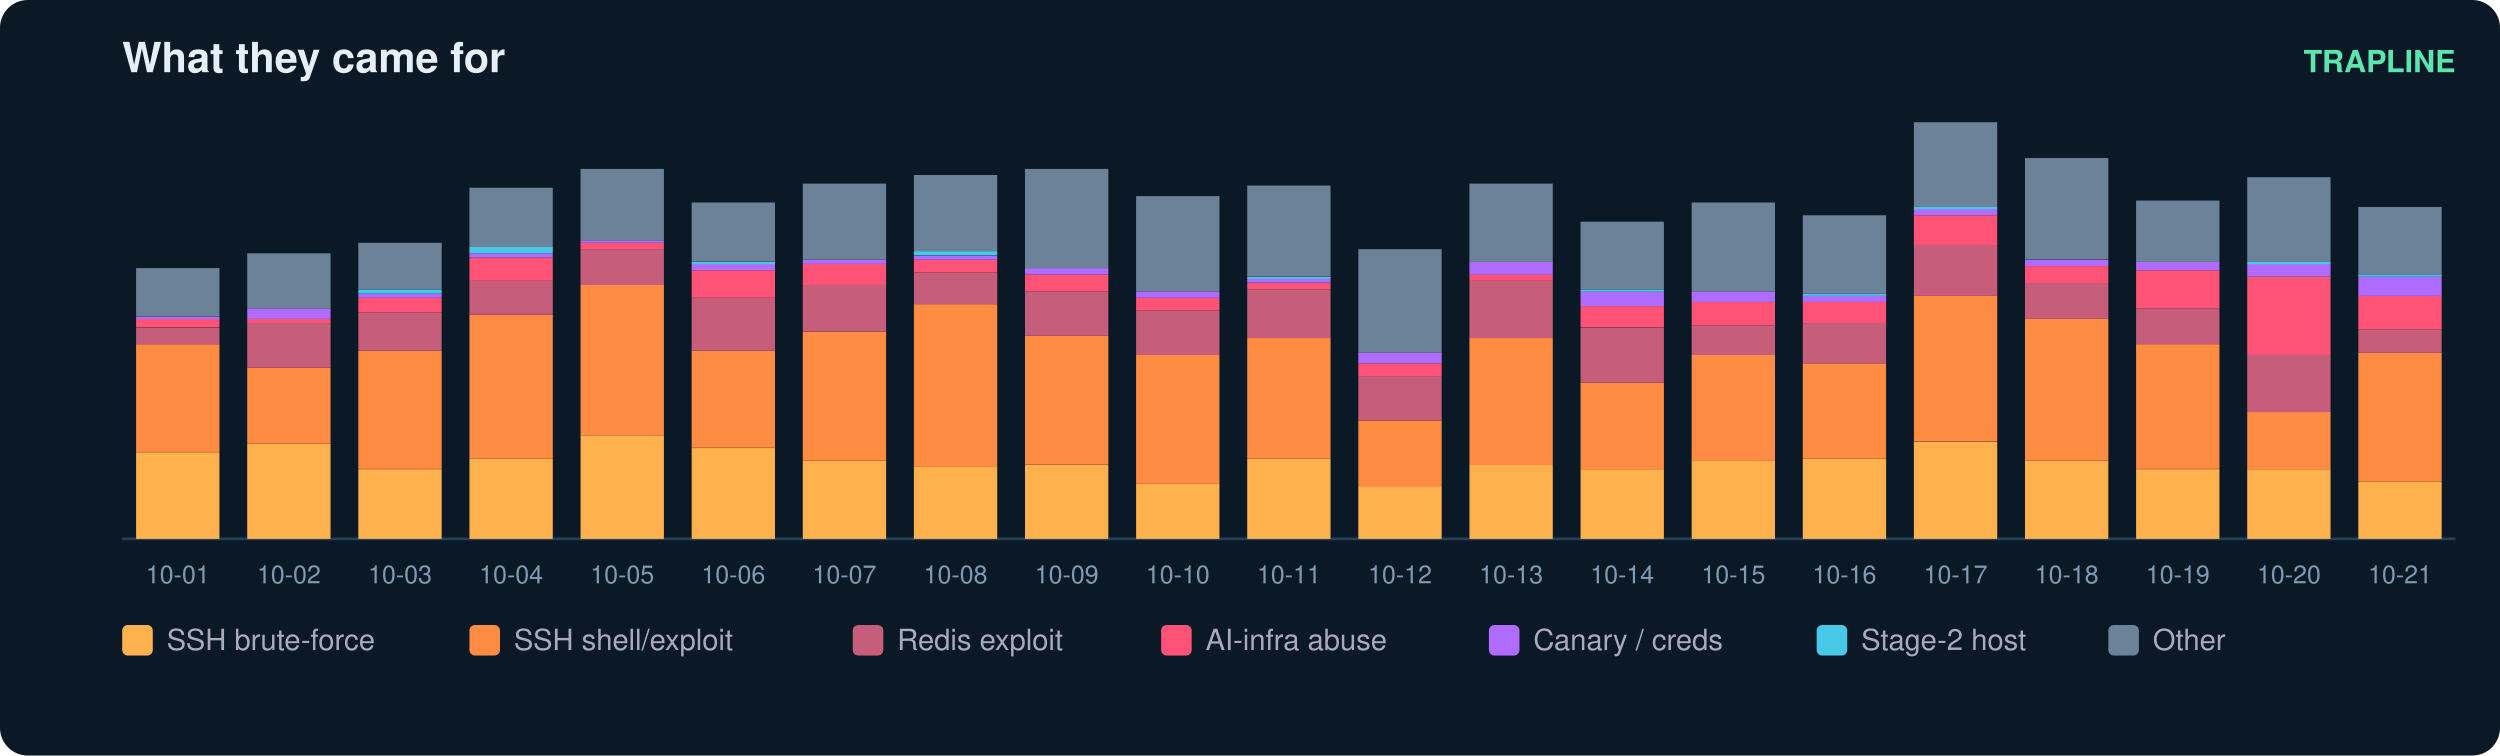
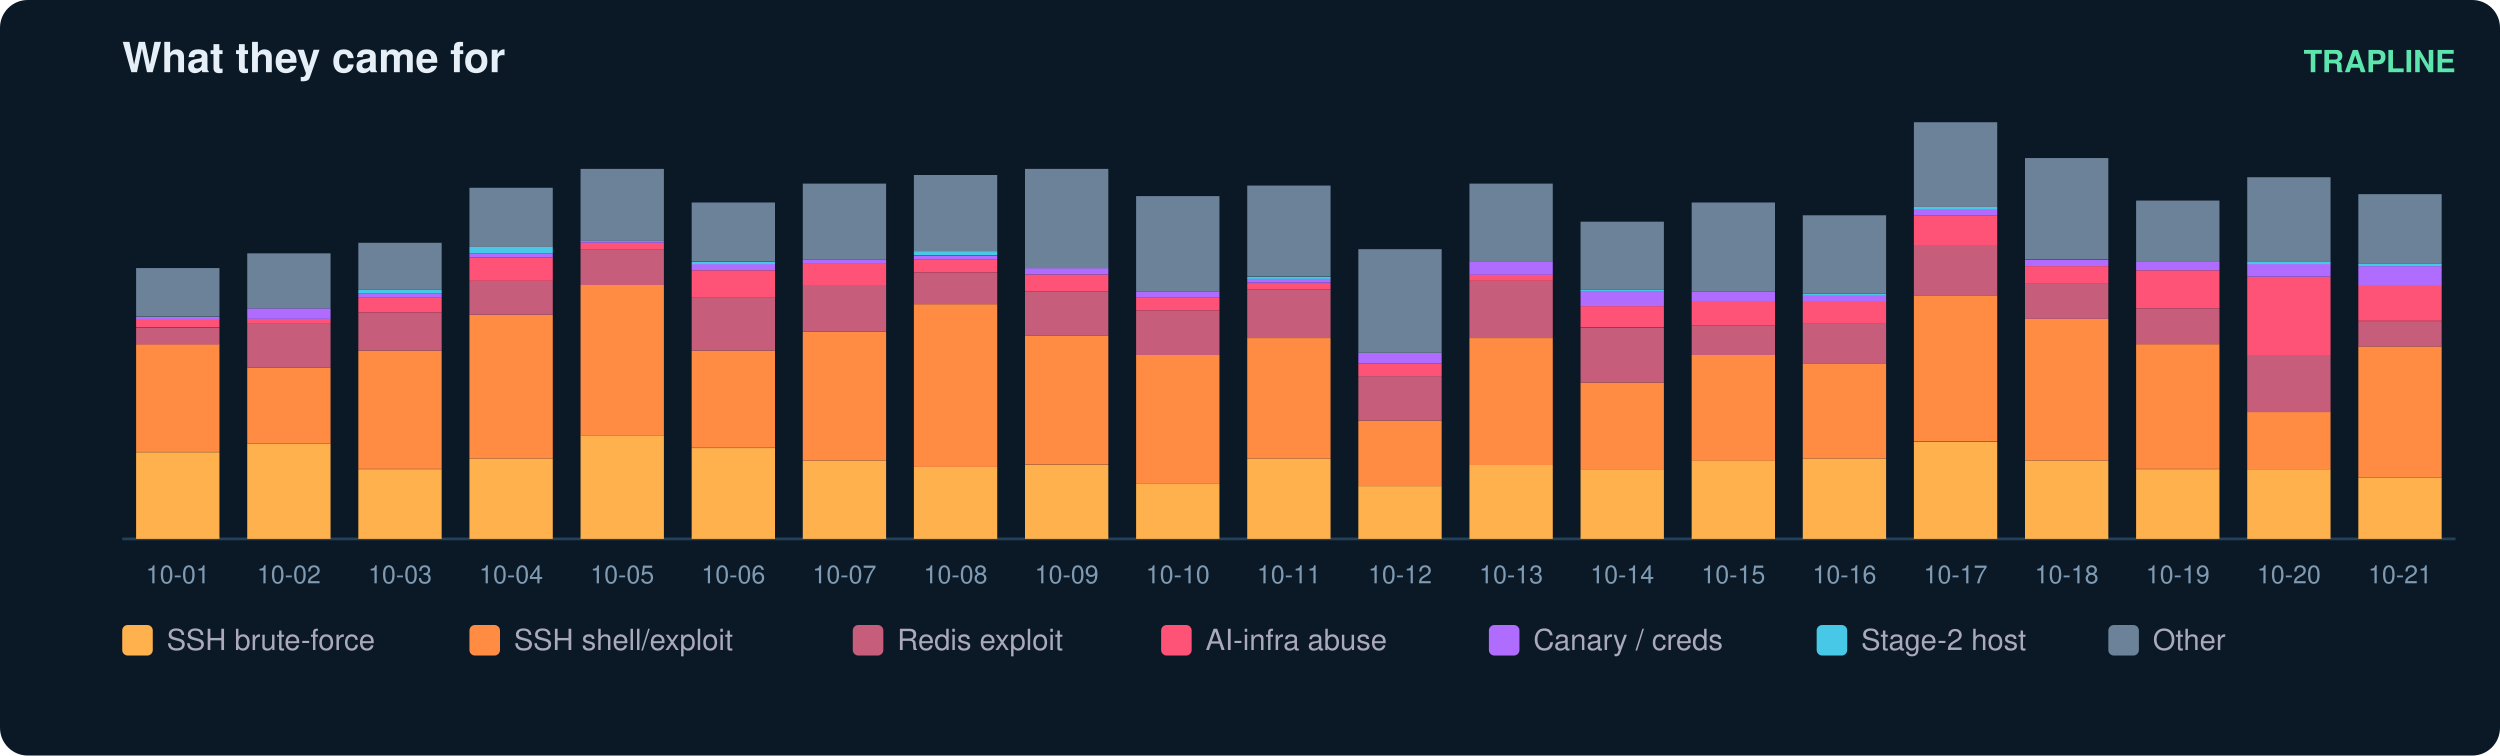
<svg xmlns="http://www.w3.org/2000/svg" width="900" height="272" viewBox="0 0 900 272" font-family="ui-sans-serif,Segoe UI,Helvetica,Arial">
  <rect width="900" height="272" rx="10" fill="#0b1826" />
  <text x="44" y="26" fill="#e6eff7" font-size="15" font-weight="700">What they came for</text>
  <text x="884" y="26" fill="#5ce6ad" font-size="11" text-anchor="end" font-weight="600">TRAPLINE</text>
  <line x1="44" y1="194" x2="884" y2="194" stroke="#22415a" />
  <rect x="49" y="162.8" width="30" height="31.2" fill="#ffb14e" />
  <rect x="49" y="123.9" width="30" height="38.8" fill="#ff8c42" />
  <rect x="49" y="117.9" width="30" height="6.1" fill="#c65d7b" />
  <rect x="49" y="114.8" width="30" height="3.0" fill="#ff5277" />
  <rect x="49" y="114.1" width="30" height="0.8" fill="#b06cff" />
  <rect x="49" y="96.5" width="30" height="17.5" fill="#6b8299" />
  <text x="64.0" y="210.0" fill="#7f9bb3" font-size="9" text-anchor="middle">10-01</text>
  <rect x="89" y="159.7" width="30" height="34.3" fill="#ffb14e" />
  <rect x="89" y="132.3" width="30" height="27.4" fill="#ff8c42" />
  <rect x="89" y="116.3" width="30" height="16.0" fill="#c65d7b" />
  <rect x="89" y="114.8" width="30" height="1.5" fill="#ff5277" />
  <rect x="89" y="111.0" width="30" height="3.8" fill="#b06cff" />
  <rect x="89" y="91.2" width="30" height="19.8" fill="#6b8299" />
  <text x="104.0" y="210.0" fill="#7f9bb3" font-size="9" text-anchor="middle">10-02</text>
  <rect x="129" y="168.9" width="30" height="25.1" fill="#ffb14e" />
  <rect x="129" y="126.2" width="30" height="42.6" fill="#ff8c42" />
  <rect x="129" y="112.5" width="30" height="13.7" fill="#c65d7b" />
  <rect x="129" y="107.2" width="30" height="5.3" fill="#ff5277" />
  <rect x="129" y="105.7" width="30" height="1.5" fill="#b06cff" />
  <rect x="129" y="104.2" width="30" height="1.5" fill="#46c8e6" />
  <rect x="129" y="87.4" width="30" height="16.8" fill="#6b8299" />
  <text x="144.0" y="210.0" fill="#7f9bb3" font-size="9" text-anchor="middle">10-03</text>
  <rect x="169" y="165.1" width="30" height="28.9" fill="#ffb14e" />
  <rect x="169" y="113.3" width="30" height="51.8" fill="#ff8c42" />
  <rect x="169" y="101.1" width="30" height="12.2" fill="#c65d7b" />
  <rect x="169" y="92.7" width="30" height="8.4" fill="#ff5277" />
  <rect x="169" y="91.2" width="30" height="1.5" fill="#b06cff" />
  <rect x="169" y="88.9" width="30" height="2.3" fill="#46c8e6" />
  <rect x="169" y="67.6" width="30" height="21.3" fill="#6b8299" />
  <text x="184.0" y="210.0" fill="#7f9bb3" font-size="9" text-anchor="middle">10-04</text>
  <rect x="209" y="156.7" width="30" height="37.3" fill="#ffb14e" />
  <rect x="209" y="102.6" width="30" height="54.1" fill="#ff8c42" />
  <rect x="209" y="89.7" width="30" height="12.9" fill="#c65d7b" />
  <rect x="209" y="87.4" width="30" height="2.3" fill="#ff5277" />
  <rect x="209" y="86.6" width="30" height="0.8" fill="#b06cff" />
  <rect x="209" y="60.8" width="30" height="25.9" fill="#6b8299" />
  <text x="224.0" y="210.0" fill="#7f9bb3" font-size="9" text-anchor="middle">10-05</text>
  <rect x="249" y="161.3" width="30" height="32.7" fill="#ffb14e" />
  <rect x="249" y="126.2" width="30" height="35.0" fill="#ff8c42" />
  <rect x="249" y="107.2" width="30" height="19.0" fill="#c65d7b" />
  <rect x="249" y="97.3" width="30" height="9.9" fill="#ff5277" />
  <rect x="249" y="95.0" width="30" height="2.3" fill="#b06cff" />
  <rect x="249" y="94.3" width="30" height="0.8" fill="#46c8e6" />
  <rect x="249" y="72.9" width="30" height="21.3" fill="#6b8299" />
  <text x="264.0" y="210.0" fill="#7f9bb3" font-size="9" text-anchor="middle">10-06</text>
  <rect x="289" y="165.8" width="30" height="28.2" fill="#ffb14e" />
  <rect x="289" y="119.4" width="30" height="46.4" fill="#ff8c42" />
  <rect x="289" y="102.6" width="30" height="16.8" fill="#c65d7b" />
  <rect x="289" y="95.0" width="30" height="7.6" fill="#ff5277" />
  <rect x="289" y="93.5" width="30" height="1.5" fill="#b06cff" />
  <rect x="289" y="66.1" width="30" height="27.4" fill="#6b8299" />
  <text x="304.0" y="210.0" fill="#7f9bb3" font-size="9" text-anchor="middle">10-07</text>
  <rect x="329" y="168.1" width="30" height="25.9" fill="#ffb14e" />
  <rect x="329" y="109.5" width="30" height="58.6" fill="#ff8c42" />
  <rect x="329" y="98.1" width="30" height="11.4" fill="#c65d7b" />
  <rect x="329" y="93.5" width="30" height="4.6" fill="#ff5277" />
  <rect x="329" y="92.0" width="30" height="1.5" fill="#b06cff" />
  <rect x="329" y="90.4" width="30" height="1.5" fill="#46c8e6" />
  <rect x="329" y="63.0" width="30" height="27.4" fill="#6b8299" />
  <text x="344.0" y="210.0" fill="#7f9bb3" font-size="9" text-anchor="middle">10-08</text>
  <rect x="369" y="167.4" width="30" height="26.6" fill="#ffb14e" />
  <rect x="369" y="120.9" width="30" height="46.4" fill="#ff8c42" />
  <rect x="369" y="104.9" width="30" height="16.0" fill="#c65d7b" />
  <rect x="369" y="98.8" width="30" height="6.1" fill="#ff5277" />
  <rect x="369" y="96.5" width="30" height="2.3" fill="#b06cff" />
  <rect x="369" y="60.8" width="30" height="35.8" fill="#6b8299" />
  <text x="384.0" y="210.0" fill="#7f9bb3" font-size="9" text-anchor="middle">10-09</text>
  <rect x="409" y="174.2" width="30" height="19.8" fill="#ffb14e" />
  <rect x="409" y="127.8" width="30" height="46.4" fill="#ff8c42" />
  <rect x="409" y="111.8" width="30" height="16.0" fill="#c65d7b" />
  <rect x="409" y="107.2" width="30" height="4.6" fill="#ff5277" />
  <rect x="409" y="104.9" width="30" height="2.3" fill="#b06cff" />
  <rect x="409" y="70.6" width="30" height="34.3" fill="#6b8299" />
  <text x="424.0" y="210.0" fill="#7f9bb3" font-size="9" text-anchor="middle">10-10</text>
  <rect x="449" y="165.1" width="30" height="28.9" fill="#ffb14e" />
  <rect x="449" y="121.7" width="30" height="43.4" fill="#ff8c42" />
  <rect x="449" y="104.2" width="30" height="17.5" fill="#c65d7b" />
  <rect x="449" y="101.9" width="30" height="2.3" fill="#ff5277" />
  <rect x="449" y="100.3" width="30" height="1.5" fill="#b06cff" />
  <rect x="449" y="99.6" width="30" height="0.8" fill="#46c8e6" />
  <rect x="449" y="66.8" width="30" height="32.7" fill="#6b8299" />
  <text x="464.0" y="210.0" fill="#7f9bb3" font-size="9" text-anchor="middle">10-11</text>
  <rect x="489" y="175.0" width="30" height="19.0" fill="#ffb14e" />
  <rect x="489" y="151.4" width="30" height="23.6" fill="#ff8c42" />
  <rect x="489" y="135.4" width="30" height="16.0" fill="#c65d7b" />
  <rect x="489" y="130.8" width="30" height="4.6" fill="#ff5277" />
  <rect x="489" y="127.0" width="30" height="3.8" fill="#b06cff" />
  <rect x="489" y="89.7" width="30" height="37.3" fill="#6b8299" />
  <text x="504.0" y="210.0" fill="#7f9bb3" font-size="9" text-anchor="middle">10-12</text>
  <rect x="529" y="167.4" width="30" height="26.6" fill="#ffb14e" />
  <rect x="529" y="121.7" width="30" height="45.7" fill="#ff8c42" />
  <rect x="529" y="101.1" width="30" height="20.6" fill="#c65d7b" />
  <rect x="529" y="98.8" width="30" height="2.3" fill="#ff5277" />
  <rect x="529" y="94.3" width="30" height="4.6" fill="#b06cff" />
  <rect x="529" y="66.1" width="30" height="28.2" fill="#6b8299" />
  <text x="544.0" y="210.0" fill="#7f9bb3" font-size="9" text-anchor="middle">10-13</text>
  <rect x="569" y="168.9" width="30" height="25.1" fill="#ffb14e" />
  <rect x="569" y="137.7" width="30" height="31.2" fill="#ff8c42" />
  <rect x="569" y="117.9" width="30" height="19.8" fill="#c65d7b" />
  <rect x="569" y="110.2" width="30" height="7.6" fill="#ff5277" />
  <rect x="569" y="104.9" width="30" height="5.3" fill="#b06cff" />
  <rect x="569" y="104.2" width="30" height="0.8" fill="#46c8e6" />
  <rect x="569" y="79.8" width="30" height="24.4" fill="#6b8299" />
  <text x="584.0" y="210.0" fill="#7f9bb3" font-size="9" text-anchor="middle">10-14</text>
  <rect x="609" y="165.8" width="30" height="28.2" fill="#ffb14e" />
  <rect x="609" y="127.8" width="30" height="38.1" fill="#ff8c42" />
  <rect x="609" y="117.1" width="30" height="10.7" fill="#c65d7b" />
  <rect x="609" y="108.7" width="30" height="8.4" fill="#ff5277" />
  <rect x="609" y="104.9" width="30" height="3.8" fill="#b06cff" />
  <rect x="609" y="72.9" width="30" height="32.0" fill="#6b8299" />
  <text x="624.0" y="210.0" fill="#7f9bb3" font-size="9" text-anchor="middle">10-15</text>
  <rect x="649" y="165.1" width="30" height="28.9" fill="#ffb14e" />
  <rect x="649" y="130.8" width="30" height="34.3" fill="#ff8c42" />
  <rect x="649" y="116.3" width="30" height="14.5" fill="#c65d7b" />
  <rect x="649" y="108.7" width="30" height="7.6" fill="#ff5277" />
  <rect x="649" y="106.4" width="30" height="2.3" fill="#b06cff" />
  <rect x="649" y="105.7" width="30" height="0.8" fill="#46c8e6" />
  <rect x="649" y="77.5" width="30" height="28.2" fill="#6b8299" />
  <text x="664.0" y="210.0" fill="#7f9bb3" font-size="9" text-anchor="middle">10-16</text>
  <rect x="689" y="159.0" width="30" height="35.0" fill="#ffb14e" />
  <rect x="689" y="106.4" width="30" height="52.5" fill="#ff8c42" />
  <rect x="689" y="88.2" width="30" height="18.3" fill="#c65d7b" />
  <rect x="689" y="77.5" width="30" height="10.7" fill="#ff5277" />
  <rect x="689" y="75.2" width="30" height="2.3" fill="#b06cff" />
  <rect x="689" y="74.5" width="30" height="0.8" fill="#46c8e6" />
  <rect x="689" y="44.0" width="30" height="30.5" fill="#6b8299" />
  <text x="704.0" y="210.0" fill="#7f9bb3" font-size="9" text-anchor="middle">10-17</text>
  <rect x="729" y="165.8" width="30" height="28.2" fill="#ffb14e" />
  <rect x="729" y="114.8" width="30" height="51.0" fill="#ff8c42" />
  <rect x="729" y="101.9" width="30" height="12.9" fill="#c65d7b" />
  <rect x="729" y="95.8" width="30" height="6.1" fill="#ff5277" />
  <rect x="729" y="93.5" width="30" height="2.3" fill="#b06cff" />
  <rect x="729" y="56.9" width="30" height="36.5" fill="#6b8299" />
  <text x="744.0" y="210.0" fill="#7f9bb3" font-size="9" text-anchor="middle">10-18</text>
  <rect x="769" y="168.9" width="30" height="25.1" fill="#ffb14e" />
  <rect x="769" y="123.9" width="30" height="44.9" fill="#ff8c42" />
  <rect x="769" y="111.0" width="30" height="12.9" fill="#c65d7b" />
  <rect x="769" y="97.3" width="30" height="13.7" fill="#ff5277" />
  <rect x="769" y="94.3" width="30" height="3.0" fill="#b06cff" />
  <rect x="769" y="72.2" width="30" height="22.1" fill="#6b8299" />
  <text x="784.0" y="210.0" fill="#7f9bb3" font-size="9" text-anchor="middle">10-19</text>
  <rect x="809" y="168.9" width="30" height="25.1" fill="#ffb14e" />
  <rect x="809" y="148.3" width="30" height="20.6" fill="#ff8c42" />
  <rect x="809" y="127.8" width="30" height="20.6" fill="#c65d7b" />
  <rect x="809" y="99.6" width="30" height="28.2" fill="#ff5277" />
  <rect x="809" y="95.0" width="30" height="4.6" fill="#b06cff" />
  <rect x="809" y="94.3" width="30" height="0.8" fill="#46c8e6" />
  <rect x="809" y="63.8" width="30" height="30.5" fill="#6b8299" />
  <text x="824.0" y="210.0" fill="#7f9bb3" font-size="9" text-anchor="middle">10-20</text>
-   <rect x="849" y="173.4" width="30" height="20.6" fill="#ffb14e" />
-   <rect x="849" y="127.0" width="30" height="46.4" fill="#ff8c42" />
-   <rect x="849" y="118.6" width="30" height="8.4" fill="#c65d7b" />
-   <rect x="849" y="106.4" width="30" height="12.2" fill="#ff5277" />
-   <rect x="849" y="99.6" width="30" height="6.9" fill="#b06cff" />
-   <rect x="849" y="98.8" width="30" height="0.8" fill="#46c8e6" />
-   <rect x="849" y="74.5" width="30" height="24.4" fill="#6b8299" />
+   <rect x="849" y="171.9" width="30" height="22.1" fill="#ffb14e" />
+   <rect x="849" y="124.7" width="30" height="47.2" fill="#ff8c42" />
+   <rect x="849" y="115.6" width="30" height="9.1" fill="#c65d7b" />
+   <rect x="849" y="102.6" width="30" height="12.9" fill="#ff5277" />
+   <rect x="849" y="95.8" width="30" height="6.9" fill="#b06cff" />
+   <rect x="849" y="95.0" width="30" height="0.8" fill="#46c8e6" />
+   <rect x="849" y="69.9" width="30" height="25.1" fill="#6b8299" />
  <text x="864.0" y="210.0" fill="#7f9bb3" font-size="9" text-anchor="middle">10-21</text>
  <rect x="44" y="225" width="11" height="11" rx="2" fill="#ffb14e" />
  <text x="60" y="234" fill="#aab" font-size="10.5">SSH brute-force</text>
  <rect x="169" y="225" width="11" height="11" rx="2" fill="#ff8c42" />
  <text x="185" y="234" fill="#aab" font-size="10.5">SSH shell/exploit</text>
  <rect x="307" y="225" width="11" height="11" rx="2" fill="#c65d7b" />
  <text x="323" y="234" fill="#aab" font-size="10.5">Redis exploit</text>
  <rect x="418" y="225" width="11" height="11" rx="2" fill="#ff5277" />
  <text x="434" y="234" fill="#aab" font-size="10.5">AI-infra abuse</text>
  <rect x="536" y="225" width="11" height="11" rx="2" fill="#b06cff" />
  <text x="552" y="234" fill="#aab" font-size="10.5">Canary / creds</text>
  <rect x="654" y="225" width="11" height="11" rx="2" fill="#46c8e6" />
  <text x="670" y="234" fill="#aab" font-size="10.5">Stage-2 host</text>
  <rect x="759" y="225" width="11" height="11" rx="2" fill="#6b8299" />
  <text x="775" y="234" fill="#aab" font-size="10.5">Other</text>
</svg>
